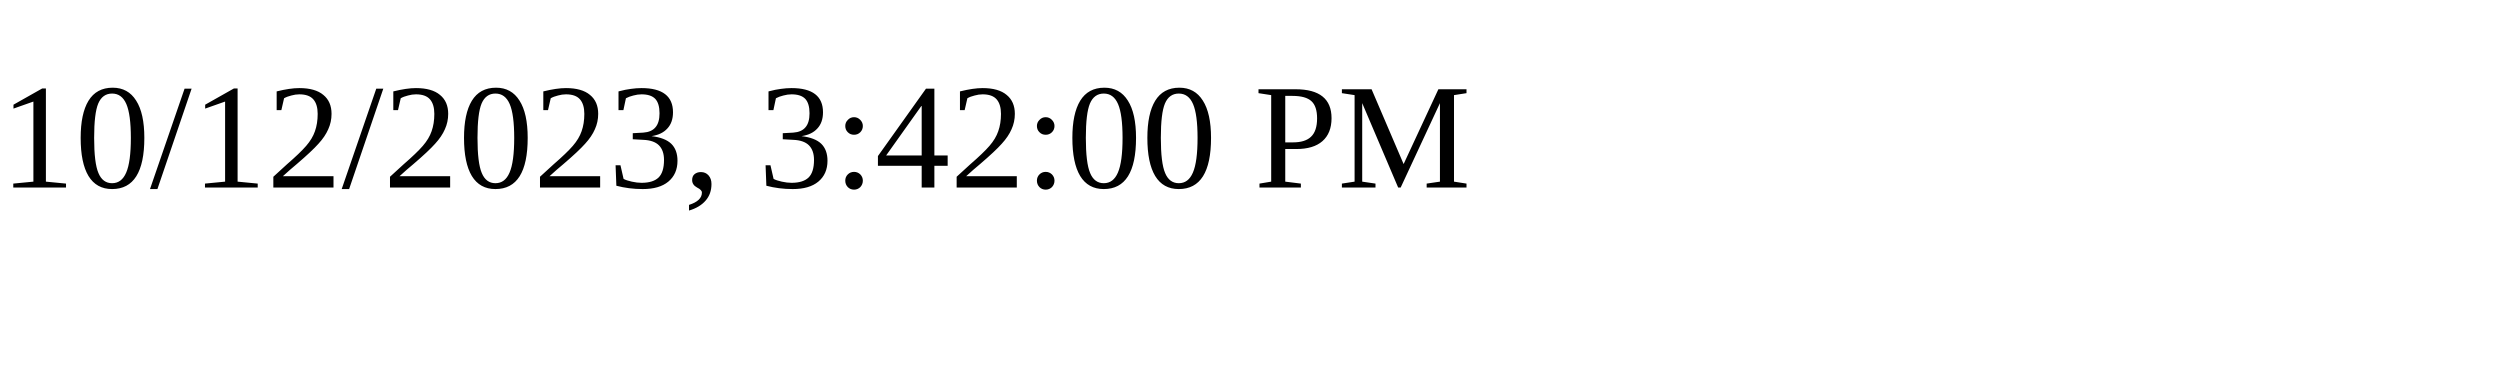
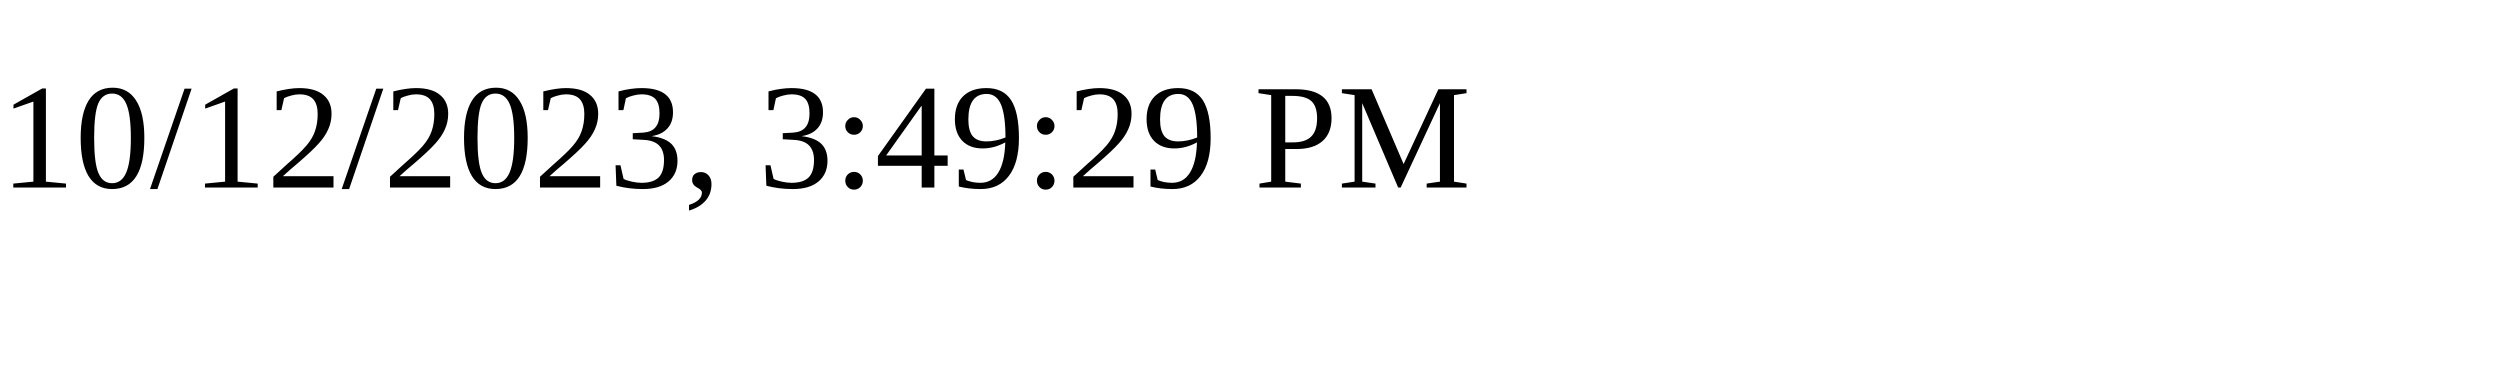
<svg xmlns="http://www.w3.org/2000/svg" height="30" width="200">
-   <text x="0" y="15">10/12/2023, 3:42:00 PM</text>
+   <text x="0" y="15">10/12/2023, 3:49:29 PM</text>
</svg>
